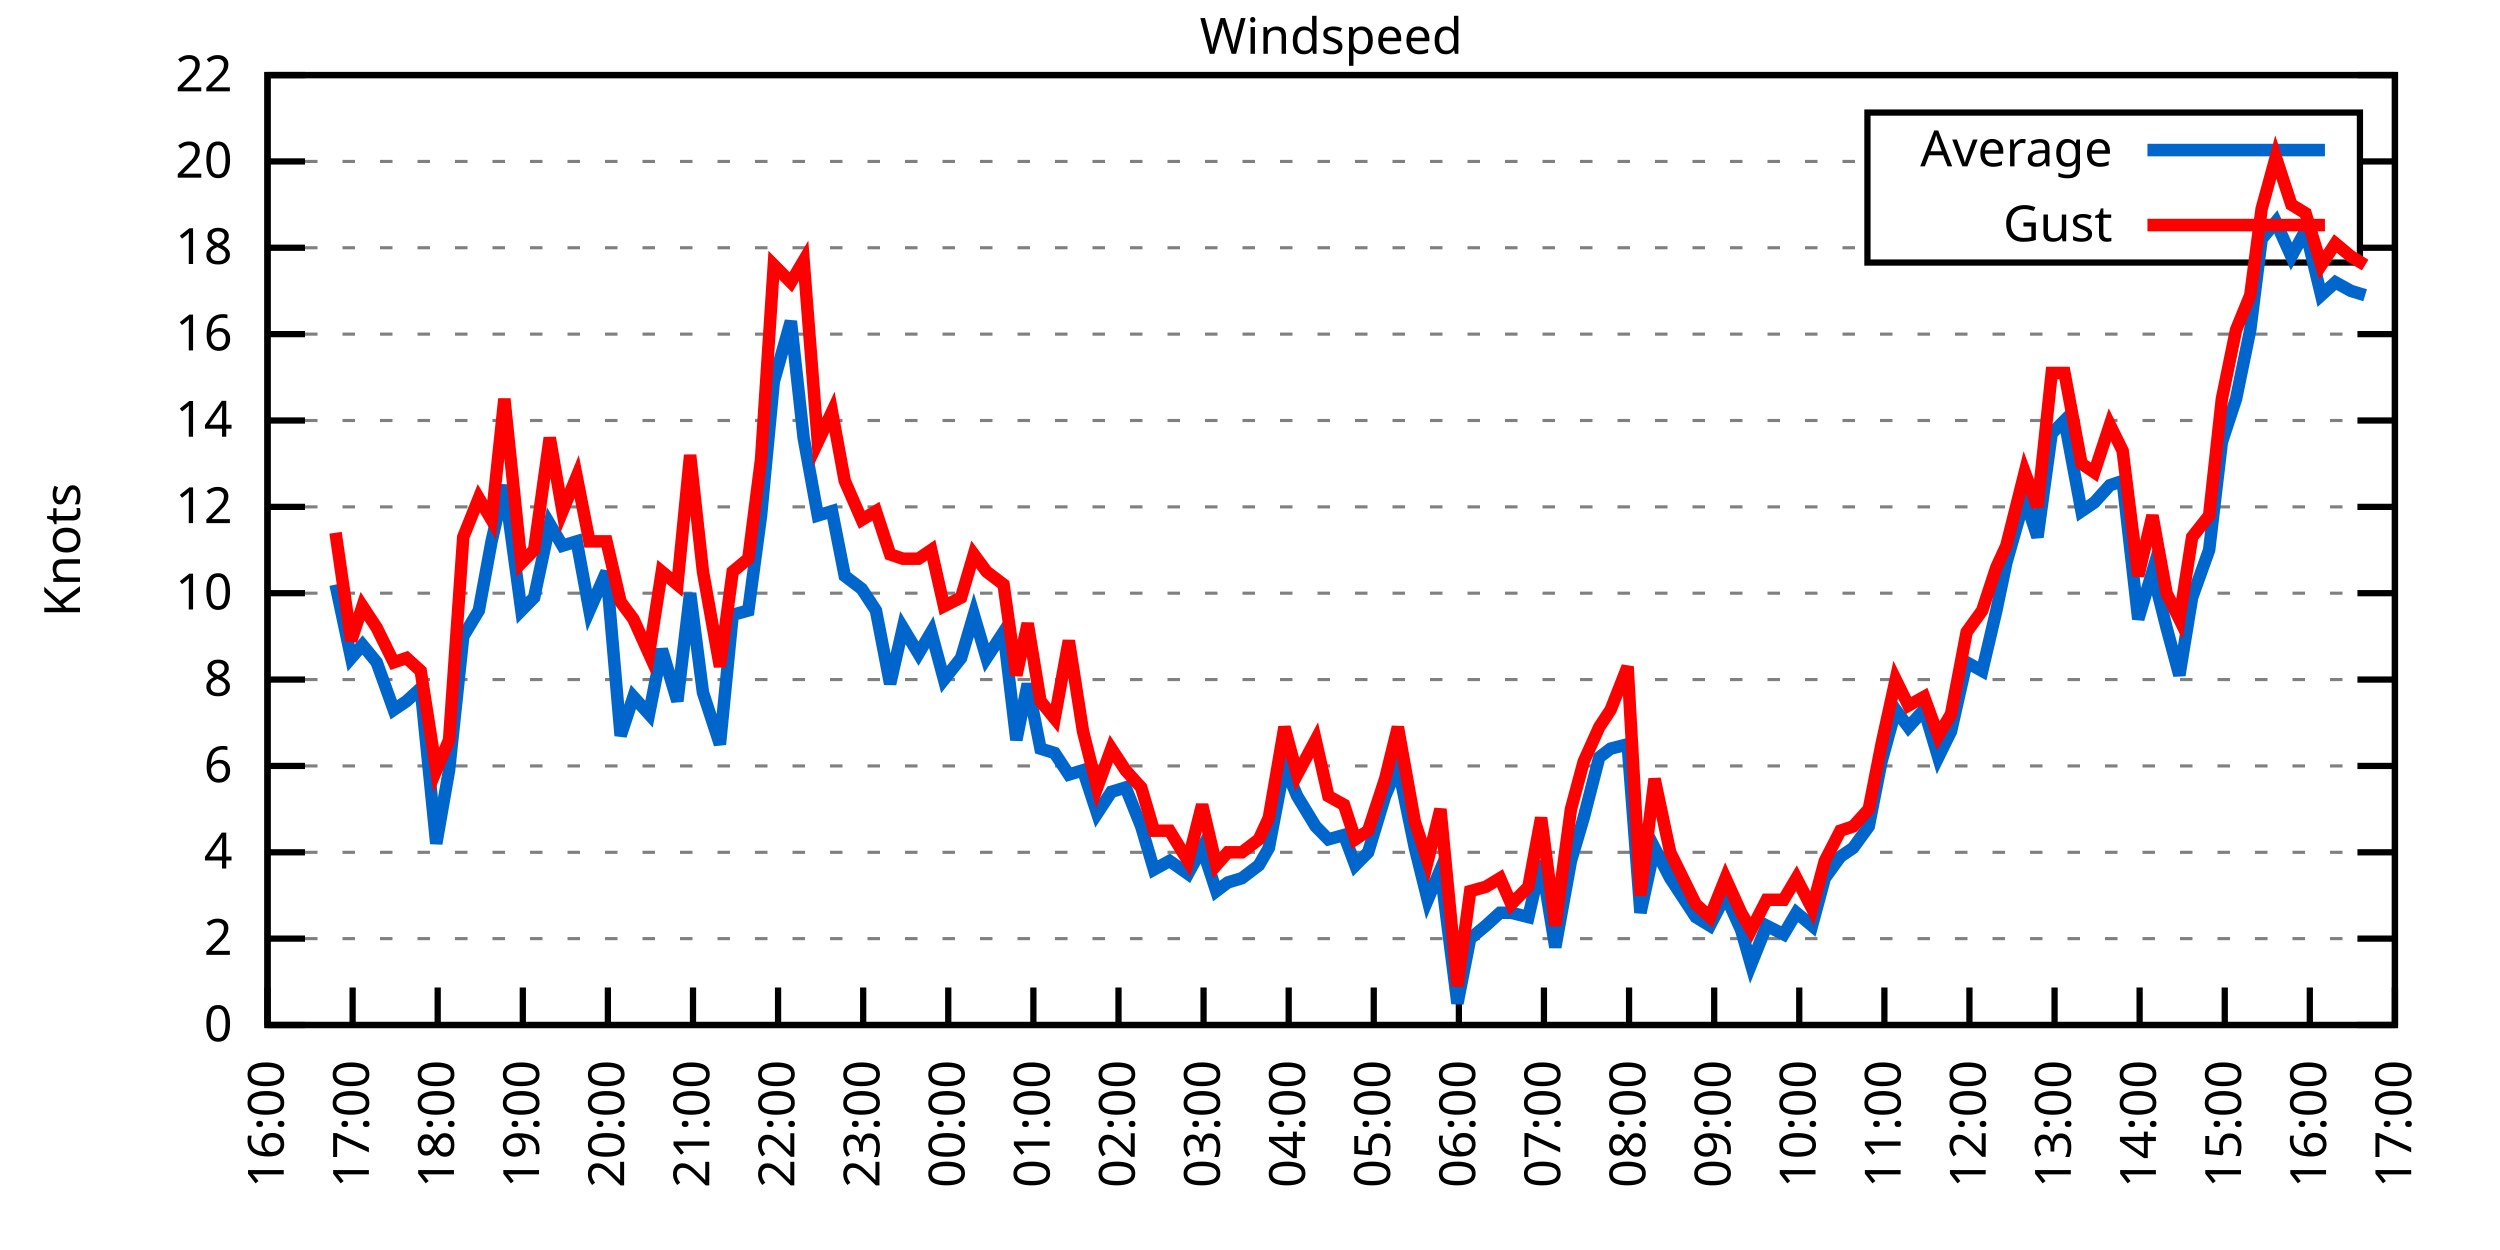
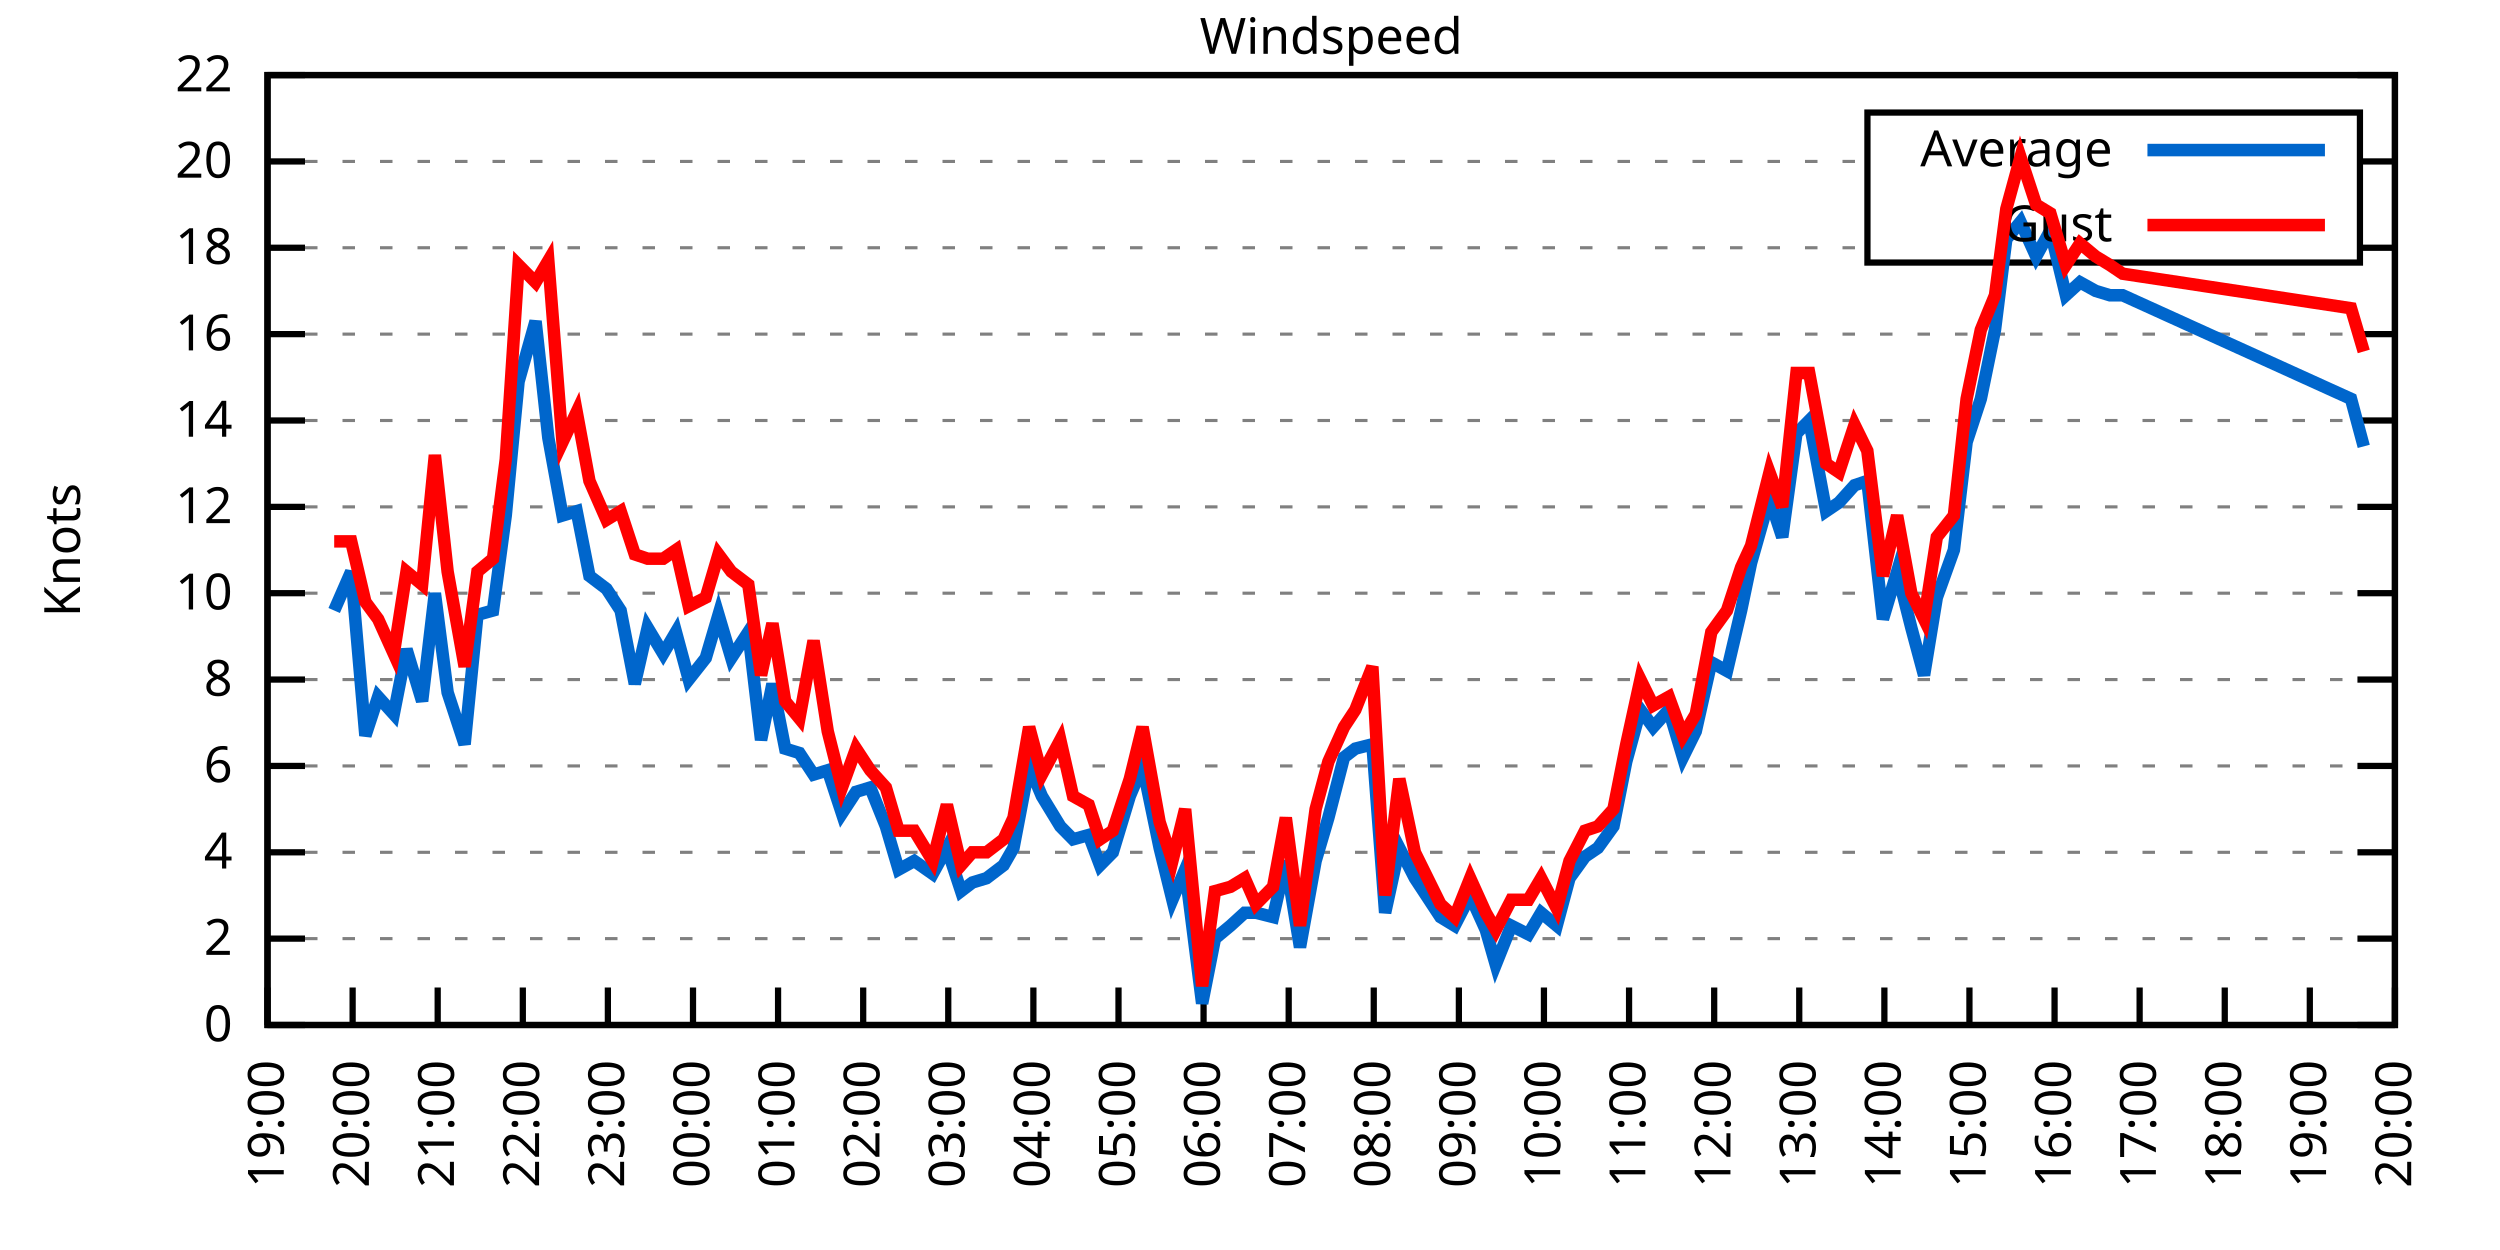
<svg xmlns="http://www.w3.org/2000/svg" xmlns:xlink="http://www.w3.org/1999/xlink" width="400" height="200" viewBox="0 0 400 200">
  <g id="gnuplot_canvas">
    <rect x="0" y="0" width="400" height="200" fill="none" />
    <defs>
      <circle id="gpDot" r="0.5" stroke-width="0.5" stroke="currentColor" />
      <path id="gpPt0" stroke-width="0.333" stroke="currentColor" d="M-1,0 h2 M0,-1 v2" />
      <path id="gpPt1" stroke-width="0.333" stroke="currentColor" d="M-1,-1 L1,1 M1,-1 L-1,1" />
      <path id="gpPt2" stroke-width="0.333" stroke="currentColor" d="M-1,0 L1,0 M0,-1 L0,1 M-1,-1 L1,1 M-1,1 L1,-1" />
      <rect id="gpPt3" stroke-width="0.333" stroke="currentColor" x="-1" y="-1" width="2" height="2" />
      <rect id="gpPt4" stroke-width="0.333" stroke="currentColor" fill="currentColor" x="-1" y="-1" width="2" height="2" />
      <circle id="gpPt5" stroke-width="0.333" stroke="currentColor" cx="0" cy="0" r="1" />
      <use xlink:href="#gpPt5" id="gpPt6" fill="currentColor" stroke="none" />
      <path id="gpPt7" stroke-width="0.333" stroke="currentColor" d="M0,-1.33 L-1.33,0.67 L1.33,0.67 z" />
      <use xlink:href="#gpPt7" id="gpPt8" fill="currentColor" stroke="none" />
      <use xlink:href="#gpPt7" id="gpPt9" stroke="currentColor" transform="rotate(180)" />
      <use xlink:href="#gpPt9" id="gpPt10" fill="currentColor" stroke="none" />
      <use xlink:href="#gpPt3" id="gpPt11" stroke="currentColor" transform="rotate(45)" />
      <use xlink:href="#gpPt11" id="gpPt12" fill="currentColor" stroke="none" />
      <path id="gpPt13" stroke-width="0.333" stroke="currentColor" d="M0,1.330 L1.265,0.411 L0.782,-1.067 L-0.782,-1.076 L-1.265,0.411 z" />
      <use xlink:href="#gpPt13" id="gpPt14" fill="currentColor" stroke="none" />
      <filter id="textbox" filterUnits="objectBoundingBox" x="0" y="0" height="1" width="1">
        <feFlood flood-color="white" flood-opacity="1" result="bgnd" />
        <feComposite in="SourceGraphic" in2="bgnd" operator="atop" />
      </filter>
      <filter id="greybox" filterUnits="objectBoundingBox" x="0" y="0" height="1" width="1">
        <feFlood flood-color="lightgrey" flood-opacity="1" result="grey" />
        <feComposite in="SourceGraphic" in2="grey" operator="atop" />
      </filter>
    </defs>
    <g fill="none" color="white" stroke="currentColor" stroke-width="1.00" stroke-linecap="butt" stroke-linejoin="miter">
</g>
    <g fill="none" color="black" stroke="currentColor" stroke-width="1.00" stroke-linecap="butt" stroke-linejoin="miter">
      <g stroke="none" shape-rendering="crispEdges">
        <polygon fill="rgb(255, 255, 255)" points="42.80,164.00 383.18,164.00 383.18,12.02 42.80,12.02 " />
      </g>
    </g>
    <g fill="none" color="black" stroke="currentColor" stroke-width="1.00" stroke-linecap="butt" stroke-linejoin="miter">
</g>
    <g fill="none" color="black" stroke="black" stroke-width="0.50" stroke-linecap="butt" stroke-linejoin="miter">
</g>
    <g fill="none" color="gray" stroke="currentColor" stroke-width="0.50" stroke-linecap="butt" stroke-linejoin="miter">
      <path stroke="gray" stroke-dasharray="2,4" class="gridline" d="M42.80,164.00 L383.19,164.00  " />
    </g>
    <g fill="none" color="gray" stroke="gray" stroke-width="1.00" stroke-linecap="butt" stroke-linejoin="miter">
</g>
    <g fill="none" color="black" stroke="currentColor" stroke-width="1.00" stroke-linecap="butt" stroke-linejoin="miter">
      <path stroke="black" d="M42.80,164.00 L48.80,164.00 M383.19,164.00 L377.19,164.00  " />
      <g transform="translate(37.20,166.60)" stroke="none" fill="black" font-family="Sans" font-size="8.00" text-anchor="end">
        <text>
          <tspan font-family="Sans"> 0</tspan>
        </text>
      </g>
    </g>
    <g fill="none" color="black" stroke="currentColor" stroke-width="1.00" stroke-linecap="butt" stroke-linejoin="miter">
</g>
    <g fill="none" color="black" stroke="black" stroke-width="0.50" stroke-linecap="butt" stroke-linejoin="miter">
</g>
    <g fill="none" color="gray" stroke="currentColor" stroke-width="0.50" stroke-linecap="butt" stroke-linejoin="miter">
      <path stroke="gray" stroke-dasharray="2,4" class="gridline" d="M42.80,150.18 L383.19,150.18  " />
    </g>
    <g fill="none" color="gray" stroke="gray" stroke-width="1.00" stroke-linecap="butt" stroke-linejoin="miter">
</g>
    <g fill="none" color="black" stroke="currentColor" stroke-width="1.00" stroke-linecap="butt" stroke-linejoin="miter">
      <path stroke="black" d="M42.80,150.18 L48.80,150.18 M383.19,150.18 L377.19,150.18  " />
      <g transform="translate(37.20,152.78)" stroke="none" fill="black" font-family="Sans" font-size="8.00" text-anchor="end">
        <text>
          <tspan font-family="Sans"> 2</tspan>
        </text>
      </g>
    </g>
    <g fill="none" color="black" stroke="currentColor" stroke-width="1.00" stroke-linecap="butt" stroke-linejoin="miter">
</g>
    <g fill="none" color="black" stroke="black" stroke-width="0.50" stroke-linecap="butt" stroke-linejoin="miter">
</g>
    <g fill="none" color="gray" stroke="currentColor" stroke-width="0.50" stroke-linecap="butt" stroke-linejoin="miter">
      <path stroke="gray" stroke-dasharray="2,4" class="gridline" d="M42.80,136.37 L383.19,136.37  " />
    </g>
    <g fill="none" color="gray" stroke="gray" stroke-width="1.00" stroke-linecap="butt" stroke-linejoin="miter">
</g>
    <g fill="none" color="black" stroke="currentColor" stroke-width="1.00" stroke-linecap="butt" stroke-linejoin="miter">
      <path stroke="black" d="M42.80,136.37 L48.80,136.37 M383.19,136.37 L377.19,136.37  " />
      <g transform="translate(37.20,138.97)" stroke="none" fill="black" font-family="Sans" font-size="8.00" text-anchor="end">
        <text>
          <tspan font-family="Sans"> 4</tspan>
        </text>
      </g>
    </g>
    <g fill="none" color="black" stroke="currentColor" stroke-width="1.00" stroke-linecap="butt" stroke-linejoin="miter">
</g>
    <g fill="none" color="black" stroke="black" stroke-width="0.50" stroke-linecap="butt" stroke-linejoin="miter">
</g>
    <g fill="none" color="gray" stroke="currentColor" stroke-width="0.50" stroke-linecap="butt" stroke-linejoin="miter">
      <path stroke="gray" stroke-dasharray="2,4" class="gridline" d="M42.80,122.55 L383.19,122.55  " />
    </g>
    <g fill="none" color="gray" stroke="gray" stroke-width="1.00" stroke-linecap="butt" stroke-linejoin="miter">
</g>
    <g fill="none" color="black" stroke="currentColor" stroke-width="1.00" stroke-linecap="butt" stroke-linejoin="miter">
      <path stroke="black" d="M42.80,122.55 L48.80,122.55 M383.19,122.55 L377.19,122.55  " />
      <g transform="translate(37.20,125.15)" stroke="none" fill="black" font-family="Sans" font-size="8.00" text-anchor="end">
        <text>
          <tspan font-family="Sans"> 6</tspan>
        </text>
      </g>
    </g>
    <g fill="none" color="black" stroke="currentColor" stroke-width="1.00" stroke-linecap="butt" stroke-linejoin="miter">
</g>
    <g fill="none" color="black" stroke="black" stroke-width="0.50" stroke-linecap="butt" stroke-linejoin="miter">
</g>
    <g fill="none" color="gray" stroke="currentColor" stroke-width="0.50" stroke-linecap="butt" stroke-linejoin="miter">
      <path stroke="gray" stroke-dasharray="2,4" class="gridline" d="M42.80,108.73 L383.19,108.73  " />
    </g>
    <g fill="none" color="gray" stroke="gray" stroke-width="1.00" stroke-linecap="butt" stroke-linejoin="miter">
</g>
    <g fill="none" color="black" stroke="currentColor" stroke-width="1.00" stroke-linecap="butt" stroke-linejoin="miter">
      <path stroke="black" d="M42.80,108.73 L48.80,108.73 M383.19,108.73 L377.19,108.73  " />
      <g transform="translate(37.20,111.33)" stroke="none" fill="black" font-family="Sans" font-size="8.00" text-anchor="end">
        <text>
          <tspan font-family="Sans"> 8</tspan>
        </text>
      </g>
    </g>
    <g fill="none" color="black" stroke="currentColor" stroke-width="1.00" stroke-linecap="butt" stroke-linejoin="miter">
</g>
    <g fill="none" color="black" stroke="black" stroke-width="0.50" stroke-linecap="butt" stroke-linejoin="miter">
</g>
    <g fill="none" color="gray" stroke="currentColor" stroke-width="0.50" stroke-linecap="butt" stroke-linejoin="miter">
      <path stroke="gray" stroke-dasharray="2,4" class="gridline" d="M42.80,94.91 L383.19,94.91  " />
    </g>
    <g fill="none" color="gray" stroke="gray" stroke-width="1.00" stroke-linecap="butt" stroke-linejoin="miter">
</g>
    <g fill="none" color="black" stroke="currentColor" stroke-width="1.00" stroke-linecap="butt" stroke-linejoin="miter">
      <path stroke="black" d="M42.80,94.91 L48.80,94.91 M383.19,94.91 L377.19,94.91  " />
      <g transform="translate(37.20,97.51)" stroke="none" fill="black" font-family="Sans" font-size="8.00" text-anchor="end">
        <text>
          <tspan font-family="Sans"> 10</tspan>
        </text>
      </g>
    </g>
    <g fill="none" color="black" stroke="currentColor" stroke-width="1.00" stroke-linecap="butt" stroke-linejoin="miter">
</g>
    <g fill="none" color="black" stroke="black" stroke-width="0.50" stroke-linecap="butt" stroke-linejoin="miter">
</g>
    <g fill="none" color="gray" stroke="currentColor" stroke-width="0.50" stroke-linecap="butt" stroke-linejoin="miter">
      <path stroke="gray" stroke-dasharray="2,4" class="gridline" d="M42.80,81.10 L383.19,81.10  " />
    </g>
    <g fill="none" color="gray" stroke="gray" stroke-width="1.00" stroke-linecap="butt" stroke-linejoin="miter">
</g>
    <g fill="none" color="black" stroke="currentColor" stroke-width="1.00" stroke-linecap="butt" stroke-linejoin="miter">
      <path stroke="black" d="M42.80,81.10 L48.80,81.10 M383.19,81.10 L377.19,81.10  " />
      <g transform="translate(37.20,83.70)" stroke="none" fill="black" font-family="Sans" font-size="8.00" text-anchor="end">
        <text>
          <tspan font-family="Sans"> 12</tspan>
        </text>
      </g>
    </g>
    <g fill="none" color="black" stroke="currentColor" stroke-width="1.00" stroke-linecap="butt" stroke-linejoin="miter">
</g>
    <g fill="none" color="black" stroke="black" stroke-width="0.50" stroke-linecap="butt" stroke-linejoin="miter">
</g>
    <g fill="none" color="gray" stroke="currentColor" stroke-width="0.50" stroke-linecap="butt" stroke-linejoin="miter">
      <path stroke="gray" stroke-dasharray="2,4" class="gridline" d="M42.80,67.28 L383.19,67.28  " />
    </g>
    <g fill="none" color="gray" stroke="gray" stroke-width="1.00" stroke-linecap="butt" stroke-linejoin="miter">
</g>
    <g fill="none" color="black" stroke="currentColor" stroke-width="1.00" stroke-linecap="butt" stroke-linejoin="miter">
      <path stroke="black" d="M42.80,67.28 L48.80,67.28 M383.19,67.28 L377.19,67.28  " />
      <g transform="translate(37.20,69.88)" stroke="none" fill="black" font-family="Sans" font-size="8.00" text-anchor="end">
        <text>
          <tspan font-family="Sans"> 14</tspan>
        </text>
      </g>
    </g>
    <g fill="none" color="black" stroke="currentColor" stroke-width="1.00" stroke-linecap="butt" stroke-linejoin="miter">
</g>
    <g fill="none" color="black" stroke="black" stroke-width="0.50" stroke-linecap="butt" stroke-linejoin="miter">
</g>
    <g fill="none" color="gray" stroke="currentColor" stroke-width="0.50" stroke-linecap="butt" stroke-linejoin="miter">
      <path stroke="gray" stroke-dasharray="2,4" class="gridline" d="M42.80,53.46 L383.19,53.46  " />
    </g>
    <g fill="none" color="gray" stroke="gray" stroke-width="1.00" stroke-linecap="butt" stroke-linejoin="miter">
</g>
    <g fill="none" color="black" stroke="currentColor" stroke-width="1.00" stroke-linecap="butt" stroke-linejoin="miter">
      <path stroke="black" d="M42.80,53.46 L48.80,53.46 M383.19,53.46 L377.19,53.46  " />
      <g transform="translate(37.20,56.06)" stroke="none" fill="black" font-family="Sans" font-size="8.00" text-anchor="end">
        <text>
          <tspan font-family="Sans"> 16</tspan>
        </text>
      </g>
    </g>
    <g fill="none" color="black" stroke="currentColor" stroke-width="1.00" stroke-linecap="butt" stroke-linejoin="miter">
</g>
    <g fill="none" color="black" stroke="black" stroke-width="0.50" stroke-linecap="butt" stroke-linejoin="miter">
</g>
    <g fill="none" color="gray" stroke="currentColor" stroke-width="0.50" stroke-linecap="butt" stroke-linejoin="miter">
      <path stroke="gray" stroke-dasharray="2,4" class="gridline" d="M42.80,39.64 L298.79,39.64 M377.59,39.64 L383.19,39.64  " />
    </g>
    <g fill="none" color="gray" stroke="gray" stroke-width="1.00" stroke-linecap="butt" stroke-linejoin="miter">
</g>
    <g fill="none" color="black" stroke="currentColor" stroke-width="1.00" stroke-linecap="butt" stroke-linejoin="miter">
      <path stroke="black" d="M42.80,39.64 L48.80,39.64 M383.19,39.64 L377.19,39.64  " />
      <g transform="translate(37.20,42.24)" stroke="none" fill="black" font-family="Sans" font-size="8.00" text-anchor="end">
        <text>
          <tspan font-family="Sans"> 18</tspan>
        </text>
      </g>
    </g>
    <g fill="none" color="black" stroke="currentColor" stroke-width="1.00" stroke-linecap="butt" stroke-linejoin="miter">
</g>
    <g fill="none" color="black" stroke="black" stroke-width="0.50" stroke-linecap="butt" stroke-linejoin="miter">
</g>
    <g fill="none" color="gray" stroke="currentColor" stroke-width="0.50" stroke-linecap="butt" stroke-linejoin="miter">
      <path stroke="gray" stroke-dasharray="2,4" class="gridline" d="M42.80,25.83 L298.79,25.83 M377.59,25.83 L383.19,25.83  " />
    </g>
    <g fill="none" color="gray" stroke="gray" stroke-width="1.00" stroke-linecap="butt" stroke-linejoin="miter">
</g>
    <g fill="none" color="black" stroke="currentColor" stroke-width="1.00" stroke-linecap="butt" stroke-linejoin="miter">
      <path stroke="black" d="M42.80,25.83 L48.80,25.83 M383.19,25.83 L377.19,25.83  " />
      <g transform="translate(37.20,28.43)" stroke="none" fill="black" font-family="Sans" font-size="8.00" text-anchor="end">
        <text>
          <tspan font-family="Sans"> 20</tspan>
        </text>
      </g>
    </g>
    <g fill="none" color="black" stroke="currentColor" stroke-width="1.00" stroke-linecap="butt" stroke-linejoin="miter">
</g>
    <g fill="none" color="black" stroke="black" stroke-width="0.50" stroke-linecap="butt" stroke-linejoin="miter">
</g>
    <g fill="none" color="gray" stroke="currentColor" stroke-width="0.50" stroke-linecap="butt" stroke-linejoin="miter">
      <path stroke="gray" stroke-dasharray="2,4" class="gridline" d="M42.80,12.01 L383.19,12.01  " />
    </g>
    <g fill="none" color="gray" stroke="gray" stroke-width="1.00" stroke-linecap="butt" stroke-linejoin="miter">
</g>
    <g fill="none" color="black" stroke="currentColor" stroke-width="1.00" stroke-linecap="butt" stroke-linejoin="miter">
      <path stroke="black" d="M42.80,12.01 L48.80,12.01 M383.19,12.01 L377.19,12.01  " />
      <g transform="translate(37.20,14.61)" stroke="none" fill="black" font-family="Sans" font-size="8.00" text-anchor="end">
        <text>
          <tspan font-family="Sans"> 22</tspan>
        </text>
      </g>
    </g>
    <g fill="none" color="black" stroke="currentColor" stroke-width="1.00" stroke-linecap="butt" stroke-linejoin="miter">
      <path stroke="black" d="M42.80,164.00 L42.80,158.00  " />
      <g transform="translate(45.40,169.60) rotate(270.00)" stroke="none" fill="black" font-family="Sans" font-size="8.00" text-anchor="end">
        <text>
-           <tspan font-family="Sans">16:00</tspan>
+           <tspan font-family="Sans">19:00</tspan>
        </text>
      </g>
    </g>
    <g fill="none" color="black" stroke="currentColor" stroke-width="1.00" stroke-linecap="butt" stroke-linejoin="miter">
      <path stroke="black" d="M56.42,164.00 L56.42,158.00  " />
      <g transform="translate(59.02,169.60) rotate(270.00)" stroke="none" fill="black" font-family="Sans" font-size="8.00" text-anchor="end">
        <text>
-           <tspan font-family="Sans">17:00</tspan>
+           <tspan font-family="Sans">20:00</tspan>
        </text>
      </g>
    </g>
    <g fill="none" color="black" stroke="currentColor" stroke-width="1.00" stroke-linecap="butt" stroke-linejoin="miter">
      <path stroke="black" d="M70.03,164.00 L70.03,158.00  " />
      <g transform="translate(72.63,169.60) rotate(270.00)" stroke="none" fill="black" font-family="Sans" font-size="8.00" text-anchor="end">
        <text>
-           <tspan font-family="Sans">18:00</tspan>
+           <tspan font-family="Sans">21:00</tspan>
        </text>
      </g>
    </g>
    <g fill="none" color="black" stroke="currentColor" stroke-width="1.00" stroke-linecap="butt" stroke-linejoin="miter">
      <path stroke="black" d="M83.65,164.00 L83.65,158.00  " />
      <g transform="translate(86.25,169.60) rotate(270.00)" stroke="none" fill="black" font-family="Sans" font-size="8.00" text-anchor="end">
        <text>
-           <tspan font-family="Sans">19:00</tspan>
+           <tspan font-family="Sans">22:00</tspan>
        </text>
      </g>
    </g>
    <g fill="none" color="black" stroke="currentColor" stroke-width="1.00" stroke-linecap="butt" stroke-linejoin="miter">
      <path stroke="black" d="M97.26,164.00 L97.26,158.00  " />
      <g transform="translate(99.86,169.60) rotate(270.00)" stroke="none" fill="black" font-family="Sans" font-size="8.00" text-anchor="end">
        <text>
-           <tspan font-family="Sans">20:00</tspan>
+           <tspan font-family="Sans">23:00</tspan>
        </text>
      </g>
    </g>
    <g fill="none" color="black" stroke="currentColor" stroke-width="1.00" stroke-linecap="butt" stroke-linejoin="miter">
      <path stroke="black" d="M110.88,164.00 L110.88,158.00  " />
      <g transform="translate(113.48,169.60) rotate(270.00)" stroke="none" fill="black" font-family="Sans" font-size="8.00" text-anchor="end">
        <text>
-           <tspan font-family="Sans">21:00</tspan>
+           <tspan font-family="Sans">00:00</tspan>
        </text>
      </g>
    </g>
    <g fill="none" color="black" stroke="currentColor" stroke-width="1.00" stroke-linecap="butt" stroke-linejoin="miter">
      <path stroke="black" d="M124.49,164.00 L124.49,158.00  " />
      <g transform="translate(127.09,169.60) rotate(270.00)" stroke="none" fill="black" font-family="Sans" font-size="8.00" text-anchor="end">
        <text>
-           <tspan font-family="Sans">22:00</tspan>
+           <tspan font-family="Sans">01:00</tspan>
        </text>
      </g>
    </g>
    <g fill="none" color="black" stroke="currentColor" stroke-width="1.00" stroke-linecap="butt" stroke-linejoin="miter">
      <path stroke="black" d="M138.11,164.00 L138.11,158.00  " />
      <g transform="translate(140.71,169.60) rotate(270.00)" stroke="none" fill="black" font-family="Sans" font-size="8.00" text-anchor="end">
        <text>
-           <tspan font-family="Sans">23:00</tspan>
+           <tspan font-family="Sans">02:00</tspan>
        </text>
      </g>
    </g>
    <g fill="none" color="black" stroke="currentColor" stroke-width="1.00" stroke-linecap="butt" stroke-linejoin="miter">
      <path stroke="black" d="M151.72,164.00 L151.72,158.00  " />
      <g transform="translate(154.32,169.60) rotate(270.00)" stroke="none" fill="black" font-family="Sans" font-size="8.00" text-anchor="end">
        <text>
-           <tspan font-family="Sans">00:00</tspan>
+           <tspan font-family="Sans">03:00</tspan>
        </text>
      </g>
    </g>
    <g fill="none" color="black" stroke="currentColor" stroke-width="1.00" stroke-linecap="butt" stroke-linejoin="miter">
      <path stroke="black" d="M165.34,164.00 L165.34,158.00  " />
      <g transform="translate(167.94,169.60) rotate(270.00)" stroke="none" fill="black" font-family="Sans" font-size="8.00" text-anchor="end">
        <text>
-           <tspan font-family="Sans">01:00</tspan>
+           <tspan font-family="Sans">04:00</tspan>
        </text>
      </g>
    </g>
    <g fill="none" color="black" stroke="currentColor" stroke-width="1.00" stroke-linecap="butt" stroke-linejoin="miter">
      <path stroke="black" d="M178.96,164.00 L178.96,158.00  " />
      <g transform="translate(181.56,169.60) rotate(270.00)" stroke="none" fill="black" font-family="Sans" font-size="8.00" text-anchor="end">
        <text>
-           <tspan font-family="Sans">02:00</tspan>
+           <tspan font-family="Sans">05:00</tspan>
        </text>
      </g>
    </g>
    <g fill="none" color="black" stroke="currentColor" stroke-width="1.00" stroke-linecap="butt" stroke-linejoin="miter">
      <path stroke="black" d="M192.57,164.00 L192.57,158.00  " />
      <g transform="translate(195.17,169.60) rotate(270.00)" stroke="none" fill="black" font-family="Sans" font-size="8.00" text-anchor="end">
        <text>
-           <tspan font-family="Sans">03:00</tspan>
+           <tspan font-family="Sans">06:00</tspan>
        </text>
      </g>
    </g>
    <g fill="none" color="black" stroke="currentColor" stroke-width="1.00" stroke-linecap="butt" stroke-linejoin="miter">
      <path stroke="black" d="M206.19,164.00 L206.19,158.00  " />
      <g transform="translate(208.79,169.60) rotate(270.00)" stroke="none" fill="black" font-family="Sans" font-size="8.00" text-anchor="end">
        <text>
-           <tspan font-family="Sans">04:00</tspan>
+           <tspan font-family="Sans">07:00</tspan>
        </text>
      </g>
    </g>
    <g fill="none" color="black" stroke="currentColor" stroke-width="1.00" stroke-linecap="butt" stroke-linejoin="miter">
      <path stroke="black" d="M219.80,164.00 L219.80,158.00  " />
      <g transform="translate(222.40,169.60) rotate(270.00)" stroke="none" fill="black" font-family="Sans" font-size="8.00" text-anchor="end">
        <text>
-           <tspan font-family="Sans">05:00</tspan>
+           <tspan font-family="Sans">08:00</tspan>
        </text>
      </g>
    </g>
    <g fill="none" color="black" stroke="currentColor" stroke-width="1.00" stroke-linecap="butt" stroke-linejoin="miter">
      <path stroke="black" d="M233.42,164.00 L233.42,158.00  " />
      <g transform="translate(236.02,169.60) rotate(270.00)" stroke="none" fill="black" font-family="Sans" font-size="8.00" text-anchor="end">
        <text>
-           <tspan font-family="Sans">06:00</tspan>
+           <tspan font-family="Sans">09:00</tspan>
        </text>
      </g>
    </g>
    <g fill="none" color="black" stroke="currentColor" stroke-width="1.00" stroke-linecap="butt" stroke-linejoin="miter">
      <path stroke="black" d="M247.03,164.00 L247.03,158.00  " />
      <g transform="translate(249.63,169.60) rotate(270.00)" stroke="none" fill="black" font-family="Sans" font-size="8.00" text-anchor="end">
        <text>
-           <tspan font-family="Sans">07:00</tspan>
+           <tspan font-family="Sans">10:00</tspan>
        </text>
      </g>
    </g>
    <g fill="none" color="black" stroke="currentColor" stroke-width="1.00" stroke-linecap="butt" stroke-linejoin="miter">
      <path stroke="black" d="M260.65,164.00 L260.65,158.00  " />
      <g transform="translate(263.25,169.60) rotate(270.00)" stroke="none" fill="black" font-family="Sans" font-size="8.00" text-anchor="end">
        <text>
-           <tspan font-family="Sans">08:00</tspan>
+           <tspan font-family="Sans">11:00</tspan>
        </text>
      </g>
    </g>
    <g fill="none" color="black" stroke="currentColor" stroke-width="1.00" stroke-linecap="butt" stroke-linejoin="miter">
      <path stroke="black" d="M274.27,164.00 L274.27,158.00  " />
      <g transform="translate(276.87,169.60) rotate(270.00)" stroke="none" fill="black" font-family="Sans" font-size="8.00" text-anchor="end">
        <text>
-           <tspan font-family="Sans">09:00</tspan>
+           <tspan font-family="Sans">12:00</tspan>
        </text>
      </g>
    </g>
    <g fill="none" color="black" stroke="currentColor" stroke-width="1.00" stroke-linecap="butt" stroke-linejoin="miter">
      <path stroke="black" d="M287.88,164.00 L287.88,158.00  " />
      <g transform="translate(290.48,169.60) rotate(270.00)" stroke="none" fill="black" font-family="Sans" font-size="8.00" text-anchor="end">
        <text>
-           <tspan font-family="Sans">10:00</tspan>
+           <tspan font-family="Sans">13:00</tspan>
        </text>
      </g>
    </g>
    <g fill="none" color="black" stroke="currentColor" stroke-width="1.00" stroke-linecap="butt" stroke-linejoin="miter">
      <path stroke="black" d="M301.50,164.00 L301.50,158.00  " />
      <g transform="translate(304.10,169.60) rotate(270.00)" stroke="none" fill="black" font-family="Sans" font-size="8.00" text-anchor="end">
        <text>
-           <tspan font-family="Sans">11:00</tspan>
+           <tspan font-family="Sans">14:00</tspan>
        </text>
      </g>
    </g>
    <g fill="none" color="black" stroke="currentColor" stroke-width="1.00" stroke-linecap="butt" stroke-linejoin="miter">
      <path stroke="black" d="M315.11,164.00 L315.11,158.00  " />
      <g transform="translate(317.71,169.60) rotate(270.00)" stroke="none" fill="black" font-family="Sans" font-size="8.00" text-anchor="end">
        <text>
-           <tspan font-family="Sans">12:00</tspan>
+           <tspan font-family="Sans">15:00</tspan>
        </text>
      </g>
    </g>
    <g fill="none" color="black" stroke="currentColor" stroke-width="1.00" stroke-linecap="butt" stroke-linejoin="miter">
      <path stroke="black" d="M328.73,164.00 L328.73,158.00  " />
      <g transform="translate(331.33,169.60) rotate(270.00)" stroke="none" fill="black" font-family="Sans" font-size="8.00" text-anchor="end">
        <text>
-           <tspan font-family="Sans">13:00</tspan>
+           <tspan font-family="Sans">16:00</tspan>
        </text>
      </g>
    </g>
    <g fill="none" color="black" stroke="currentColor" stroke-width="1.00" stroke-linecap="butt" stroke-linejoin="miter">
      <path stroke="black" d="M342.34,164.00 L342.34,158.00  " />
      <g transform="translate(344.94,169.60) rotate(270.00)" stroke="none" fill="black" font-family="Sans" font-size="8.00" text-anchor="end">
        <text>
-           <tspan font-family="Sans">14:00</tspan>
+           <tspan font-family="Sans">17:00</tspan>
        </text>
      </g>
    </g>
    <g fill="none" color="black" stroke="currentColor" stroke-width="1.00" stroke-linecap="butt" stroke-linejoin="miter">
      <path stroke="black" d="M355.96,164.00 L355.96,158.00  " />
      <g transform="translate(358.56,169.60) rotate(270.00)" stroke="none" fill="black" font-family="Sans" font-size="8.00" text-anchor="end">
        <text>
-           <tspan font-family="Sans">15:00</tspan>
+           <tspan font-family="Sans">18:00</tspan>
        </text>
      </g>
    </g>
    <g fill="none" color="black" stroke="currentColor" stroke-width="1.00" stroke-linecap="butt" stroke-linejoin="miter">
      <path stroke="black" d="M369.57,164.00 L369.57,158.00  " />
      <g transform="translate(372.17,169.60) rotate(270.00)" stroke="none" fill="black" font-family="Sans" font-size="8.00" text-anchor="end">
        <text>
-           <tspan font-family="Sans">16:00</tspan>
+           <tspan font-family="Sans">19:00</tspan>
        </text>
      </g>
    </g>
    <g fill="none" color="black" stroke="currentColor" stroke-width="1.00" stroke-linecap="butt" stroke-linejoin="miter">
      <path stroke="black" d="M383.19,164.00 L383.19,158.00  " />
      <g transform="translate(385.79,169.60) rotate(270.00)" stroke="none" fill="black" font-family="Sans" font-size="8.00" text-anchor="end">
        <text>
-           <tspan font-family="Sans">17:00</tspan>
+           <tspan font-family="Sans">20:00</tspan>
        </text>
      </g>
    </g>
    <g fill="none" color="black" stroke="currentColor" stroke-width="1.00" stroke-linecap="butt" stroke-linejoin="miter">
</g>
    <g fill="none" color="black" stroke="currentColor" stroke-width="1.00" stroke-linecap="butt" stroke-linejoin="miter">
      <path stroke="black" d="M42.80,12.01 L42.80,164.00 L383.19,164.00 L383.19,12.01 L42.80,12.01 Z  " />
    </g>
    <g fill="none" color="black" stroke="currentColor" stroke-width="1.00" stroke-linecap="butt" stroke-linejoin="miter">
</g>
    <g fill="none" color="black" stroke="currentColor" stroke-width="1.00" stroke-linecap="butt" stroke-linejoin="miter">
      <path stroke="black" d="M298.79,42.01 L298.79,18.01 L377.59,18.01 L377.59,42.01 L298.79,42.01 Z  " />
    </g>
    <g id="Windspeed_plot_1">
      <g fill="none" color="white" stroke="black" stroke-width="2.00" stroke-linecap="butt" stroke-linejoin="miter">
</g>
      <g fill="none" color="black" stroke="currentColor" stroke-width="2.00" stroke-linecap="butt" stroke-linejoin="miter">
        <g transform="translate(337.99,26.61)" stroke="none" fill="black" font-family="Sans" font-size="8.00" text-anchor="end">
          <text>
            <tspan font-family="Sans">Average</tspan>
          </text>
        </g>
      </g>
      <g fill="none" color="black" stroke="currentColor" stroke-width="2.00" stroke-linecap="butt" stroke-linejoin="miter">
-         <path stroke="rgb(  0, 102, 204)" d="M343.59,24.01 L371.99,24.01 M53.69,93.53 L56.19,105.28 L58.00,103.20 L60.27,105.97 L63.00,113.57 L65.04,112.19   L67.31,110.11 L69.80,134.98 L71.85,123.24 L74.12,101.82 L76.61,97.68 L78.65,86.62 L80.70,77.64 L83.42,97.68   L85.46,95.60 L87.96,83.86 L90.00,87.31 L92.27,86.62 L94.31,97.68 L97.04,91.46 L99.30,117.71 L101.35,111.49   L103.84,114.26 L105.89,103.89 L108.38,112.19 L110.42,94.91 L112.47,110.80 L115.19,119.09 L117.23,98.37 L119.73,97.68   L121.77,82.48 L123.81,61.06 L126.54,51.39 L128.58,70.04 L130.85,82.48 L133.12,81.79 L135.16,92.15 L137.88,94.22   L140.15,97.68 L142.42,109.42 L144.46,100.44 L146.96,104.59 L149.00,101.13 L151.04,108.73 L153.77,105.28 L155.81,98.37   L157.85,105.28 L160.57,101.13 L162.62,118.40 L164.43,109.42 L166.48,119.78 L168.74,120.48 L171.01,123.93 L173.28,123.24   L175.55,130.15 L177.82,126.69 L180.09,126.00 L182.59,132.22 L184.63,139.13 L187.13,137.75 L190.08,139.82 L192.34,135.67   L194.61,142.58 L196.43,141.20 L198.70,140.51 L201.42,138.44 L203.01,135.67 L205.51,122.55 L207.55,127.38 L210.50,132.22   L212.54,134.29 L215.04,133.60 L216.85,138.44 L218.90,136.37 L221.62,127.38 L223.66,122.55 L226.38,135.67 L228.43,143.96   L230.47,139.13 L233.19,160.55 L235.23,150.18 L237.73,148.11 L240.00,146.04 L241.81,146.04 L244.54,146.73 L246.58,137.75   L248.85,151.56 L251.35,137.75 L253.39,130.84 L255.88,121.17 L257.70,119.78 L260.42,119.09 L262.47,146.04 L264.73,135.67   L267.23,140.51 L271.32,146.73 L273.58,148.11 L276.08,143.27 L278.58,148.80 L280.17,154.33 L282.66,148.11 L285.38,149.49   L287.43,146.04 L289.92,148.11 L291.97,140.51 L294.46,137.06 L296.50,135.67 L299.00,132.22 L301.04,121.86 L303.31,113.57   L305.35,116.33 L307.85,113.57 L310.12,121.17 L312.16,117.02 L314.66,105.97 L317.15,107.35 L319.42,97.68 L321.01,90.08   L323.96,79.71 L326.00,85.93 L328.27,69.35 L330.32,67.28 L333.04,81.79 L335.08,80.41 L337.58,77.64 L339.62,76.95   L342.12,99.06 L344.39,91.46 L346.65,100.44 L348.70,108.04 L350.74,95.60 L353.46,88.00 L355.50,70.73 L357.77,63.82   L360.04,52.77 L361.86,38.26 L364.13,35.50 L366.62,41.03 L368.89,36.88 L371.39,47.24 L373.66,45.17 L376.16,46.55   L378.42,47.24  " />
+         <path stroke="rgb(  0, 102, 204)" d="M343.59,24.01 L371.99,24.01 M53.47,97.68 L56.19,91.46 L58.46,117.71 L60.50,111.49 L63.00,114.26 L65.04,103.89   L67.54,112.19 L69.58,94.91 L71.62,110.80 L74.34,119.09 L76.39,98.37 L78.88,97.68 L80.92,82.48 L82.97,61.06   L85.69,51.39 L87.73,70.04 L90.00,82.48 L92.27,81.79 L94.31,92.15 L97.04,94.22 L99.30,97.68 L101.57,109.42   L103.62,100.44 L106.11,104.59 L108.15,101.13 L110.20,108.73 L112.92,105.28 L114.96,98.37 L117.01,105.28 L119.73,101.13   L121.77,118.40 L123.59,109.42 L125.63,119.78 L127.90,120.48 L130.17,123.93 L132.44,123.24 L134.71,130.15 L136.97,126.69   L139.24,126.00 L141.74,132.22 L143.78,139.13 L146.28,137.75 L149.23,139.82 L151.50,135.67 L153.77,142.58 L155.58,141.20   L157.85,140.51 L160.57,138.44 L162.16,135.67 L164.66,122.55 L166.70,127.38 L169.65,132.22 L171.69,134.29 L174.19,133.60   L176.01,138.44 L178.05,136.37 L180.77,127.38 L182.81,122.55 L185.54,135.67 L187.58,143.96 L189.62,139.13 L192.34,160.55   L194.39,150.18 L196.88,148.11 L199.15,146.04 L200.97,146.04 L203.69,146.73 L205.73,137.75 L208.00,151.56 L210.50,137.75   L212.54,130.84 L215.04,121.17 L216.85,119.78 L219.58,119.09 L221.62,146.04 L223.89,135.67 L226.38,140.51 L230.47,146.73   L232.74,148.11 L235.23,143.27 L237.73,148.80 L239.32,154.33 L241.81,148.11 L244.54,149.49 L246.58,146.04 L249.08,148.11   L251.12,140.51 L253.61,137.06 L255.66,135.67 L258.15,132.22 L260.20,121.86 L262.47,113.57 L264.51,116.33 L267.00,113.57   L269.27,121.17 L271.32,117.02 L273.81,105.97 L276.31,107.35 L278.58,97.68 L280.17,90.08 L283.12,79.71 L285.16,85.93   L287.43,69.35 L289.47,67.28 L292.19,81.79 L294.23,80.41 L296.73,77.64 L298.77,76.95 L301.27,99.06 L303.54,91.46   L305.81,100.44 L307.85,108.04 L309.89,95.60 L312.62,88.00 L314.66,70.73 L316.93,63.82 L319.20,52.77 L321.01,38.26   L323.28,35.50 L325.78,41.03 L328.05,36.88 L330.54,47.24 L332.81,45.17 L335.31,46.55 L337.58,47.24 L339.62,47.24   L376.16,63.82 L378.20,71.42  " />
      </g>
    </g>
    <g id="Windspeed_plot_2">
      <g fill="none" color="black" stroke="currentColor" stroke-width="2.00" stroke-linecap="butt" stroke-linejoin="miter">
        <g transform="translate(337.99,38.61)" stroke="none" fill="black" font-family="Sans" font-size="8.00" text-anchor="end">
          <text>
            <tspan font-family="Sans">Gust</tspan>
          </text>
        </g>
      </g>
      <g fill="none" color="black" stroke="currentColor" stroke-width="2.00" stroke-linecap="butt" stroke-linejoin="miter">
-         <path stroke="rgb(255,   0,   0)" d="M343.59,36.01 L371.99,36.01 M53.69,85.24 L56.19,102.51 L58.00,96.99 L60.27,100.44 L63.00,105.97 L65.04,105.28   L67.31,107.35 L69.80,123.24 L71.85,118.40 L74.12,85.93 L76.61,79.71 L78.65,83.17 L80.70,63.82 L83.42,90.08   L85.46,88.00 L87.96,70.04 L90.00,81.79 L92.27,76.26 L94.31,86.62 L97.04,86.62 L99.30,96.30 L101.35,99.06   L103.84,104.59 L105.89,91.46 L108.38,93.53 L110.42,72.81 L112.47,91.46 L115.19,106.66 L117.23,91.46 L119.73,89.39   L121.77,73.50 L123.81,42.41 L126.54,45.17 L128.58,41.72 L130.85,70.73 L133.12,65.90 L135.16,76.95 L137.88,83.17   L140.15,81.79 L142.42,88.70 L144.46,89.39 L146.96,89.39 L149.00,88.00 L151.04,96.99 L153.77,95.60 L155.81,88.70   L157.85,91.46 L160.57,93.53 L162.62,108.04 L164.43,99.75 L166.48,112.19 L168.74,114.95 L171.01,102.51 L173.28,117.02   L175.55,126.00 L177.82,119.78 L180.09,123.24 L182.59,126.00 L184.63,132.91 L187.13,132.91 L190.08,137.75 L192.34,128.77   L194.61,138.44 L196.43,136.37 L198.70,136.37 L201.42,134.29 L203.01,130.84 L205.51,116.33 L207.55,123.93 L210.50,118.40   L212.54,127.38 L215.04,128.77 L216.85,134.29 L218.90,132.91 L221.62,124.62 L223.66,116.33 L226.38,131.53 L228.43,137.75   L230.47,129.46 L233.19,157.78 L235.23,142.58 L237.73,141.89 L240.00,140.51 L241.81,144.66 L244.54,141.89 L246.58,130.84   L248.85,148.11 L251.35,129.46 L253.39,121.86 L255.88,116.33 L257.70,113.57 L260.42,106.66 L262.47,143.27 L264.73,124.62   L267.23,136.37 L271.32,144.66 L273.58,146.73 L276.08,140.51 L278.58,146.04 L280.17,148.80 L282.66,143.96 L285.38,143.96   L287.43,140.51 L289.92,145.35 L291.97,137.75 L294.46,132.91 L296.50,132.22 L299.00,129.46 L301.04,119.09 L303.31,108.73   L305.35,112.88 L307.85,111.49 L310.12,117.71 L312.16,114.26 L314.66,101.13 L317.15,97.68 L319.42,90.77 L321.01,87.31   L323.96,75.57 L326.00,81.10 L328.27,59.68 L330.32,59.68 L333.04,74.19 L335.08,75.57 L337.58,67.97 L339.62,72.12   L342.12,92.15 L344.39,82.48 L346.65,94.91 L348.70,99.06 L350.74,85.93 L353.46,82.48 L355.50,63.82 L357.77,52.77   L360.04,47.24 L361.86,33.43 L364.13,25.14 L366.62,32.74 L368.89,34.12 L371.39,42.41 L373.66,38.95 L376.16,41.03   L378.42,42.41  " />
+         <path stroke="rgb(255,   0,   0)" d="M343.59,36.01 L371.99,36.01 M53.47,86.62 L56.19,86.62 L58.46,96.30 L60.50,99.06 L63.00,104.59 L65.04,91.46   L67.54,93.53 L69.58,72.81 L71.62,91.46 L74.34,106.66 L76.39,91.46 L78.88,89.39 L80.92,73.50 L82.97,42.41   L85.69,45.17 L87.73,41.72 L90.00,70.73 L92.27,65.90 L94.31,76.95 L97.04,83.17 L99.30,81.79 L101.57,88.70   L103.62,89.39 L106.11,89.39 L108.15,88.00 L110.20,96.99 L112.92,95.60 L114.96,88.70 L117.01,91.46 L119.73,93.53   L121.77,108.04 L123.59,99.75 L125.63,112.19 L127.90,114.95 L130.17,102.51 L132.44,117.02 L134.71,126.00 L136.97,119.78   L139.24,123.24 L141.74,126.00 L143.78,132.91 L146.28,132.91 L149.23,137.75 L151.50,128.77 L153.77,138.44 L155.58,136.37   L157.85,136.37 L160.57,134.29 L162.16,130.84 L164.66,116.33 L166.70,123.93 L169.65,118.40 L171.69,127.38 L174.19,128.77   L176.01,134.29 L178.05,132.91 L180.77,124.62 L182.81,116.33 L185.54,131.53 L187.58,137.75 L189.62,129.46 L192.34,157.78   L194.39,142.58 L196.88,141.89 L199.15,140.51 L200.97,144.66 L203.69,141.89 L205.73,130.84 L208.00,148.11 L210.50,129.46   L212.54,121.86 L215.04,116.33 L216.85,113.57 L219.58,106.66 L221.62,143.27 L223.89,124.62 L226.38,136.37 L230.47,144.66   L232.74,146.73 L235.23,140.51 L237.73,146.04 L239.32,148.80 L241.81,143.96 L244.54,143.96 L246.58,140.51 L249.08,145.35   L251.12,137.75 L253.61,132.91 L255.66,132.22 L258.15,129.46 L260.20,119.09 L262.47,108.73 L264.51,112.88 L267.00,111.49   L269.27,117.71 L271.32,114.26 L273.81,101.13 L276.31,97.68 L278.58,90.77 L280.17,87.31 L283.12,75.57 L285.16,81.10   L287.43,59.68 L289.47,59.68 L292.19,74.19 L294.23,75.57 L296.73,67.97 L298.77,72.12 L301.27,92.15 L303.54,82.48   L305.81,94.91 L307.85,99.06 L309.89,85.93 L312.62,82.48 L314.66,63.82 L316.93,52.77 L319.20,47.24 L321.01,33.43   L323.28,25.14 L325.78,32.74 L328.05,34.12 L330.54,42.41 L332.81,38.95 L335.31,41.03 L337.58,42.41 L339.62,43.79   L376.16,49.32 L378.20,56.23  " />
      </g>
    </g>
    <g fill="none" color="black" stroke="currentColor" stroke-width="2.00" stroke-linecap="butt" stroke-linejoin="miter">
</g>
    <g fill="none" color="black" stroke="black" stroke-width="1.00" stroke-linecap="butt" stroke-linejoin="miter">
</g>
    <g fill="none" color="black" stroke="currentColor" stroke-width="1.00" stroke-linecap="butt" stroke-linejoin="miter">
      <path stroke="black" d="M42.80,12.01 L42.80,164.00 L383.19,164.00 L383.19,12.01 L42.80,12.01 Z  " />
      <g transform="translate(12.80,88.01) rotate(270.00)" stroke="none" fill="black" font-family="Sans" font-size="8.00" text-anchor="middle">
        <text>
          <tspan font-family="Sans">Knots</tspan>
        </text>
      </g>
    </g>
    <g fill="none" color="black" stroke="currentColor" stroke-width="1.00" stroke-linecap="butt" stroke-linejoin="miter">
</g>
    <g fill="none" color="black" stroke="currentColor" stroke-width="1.00" stroke-linecap="butt" stroke-linejoin="miter">
      <g transform="translate(212.99,8.61)" stroke="none" fill="black" font-family="Sans" font-size="8.00" text-anchor="middle">
        <text>
          <tspan font-family="Sans">Windspeed</tspan>
        </text>
      </g>
    </g>
    <g fill="none" color="black" stroke="currentColor" stroke-width="1.00" stroke-linecap="butt" stroke-linejoin="miter">
</g>
  </g>
</svg>
